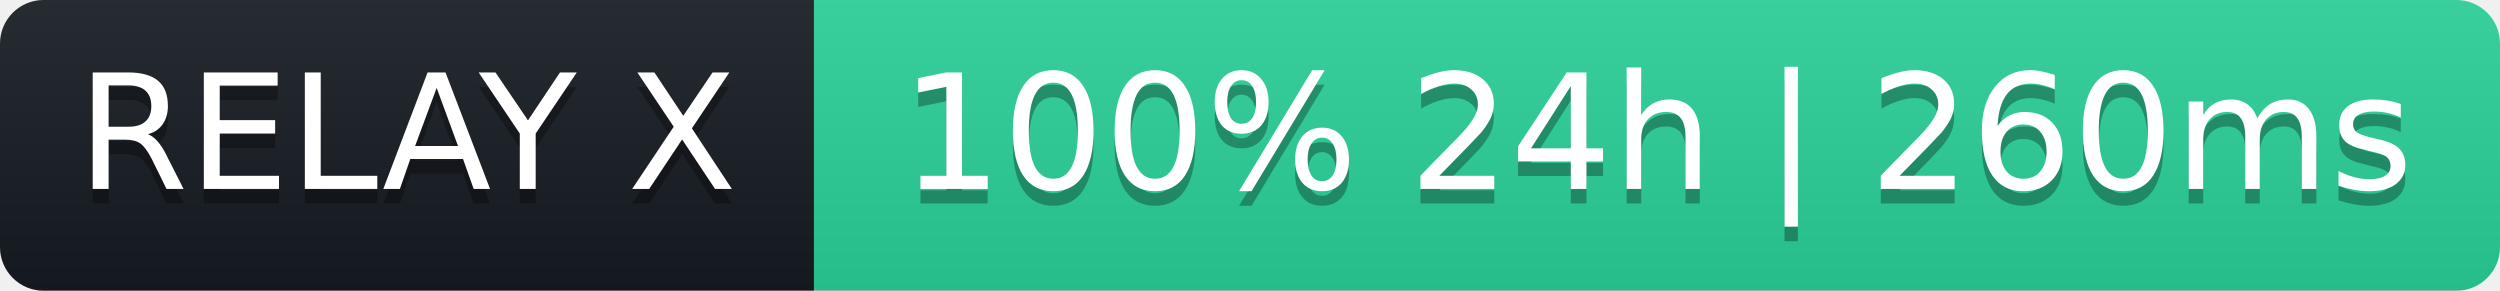
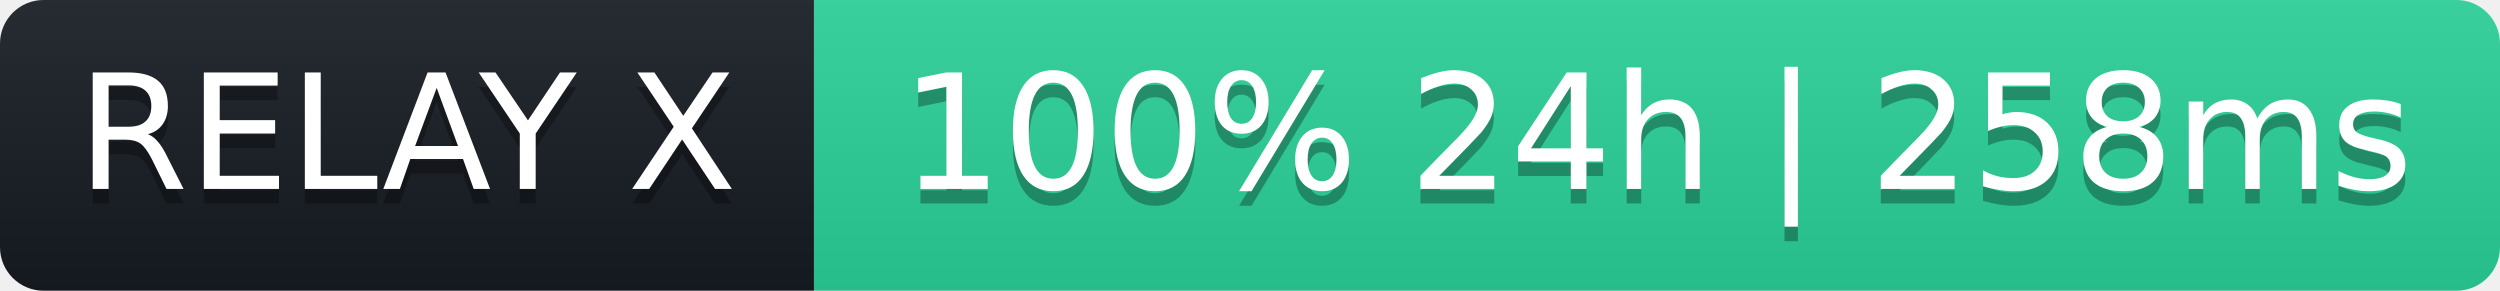
- <svg xmlns="http://www.w3.org/2000/svg" width="172" height="20" role="img" aria-label="RELAY X: 100% 24h | 260ms">
+ <svg xmlns="http://www.w3.org/2000/svg" width="172" height="20" role="img" aria-label="RELAY X: 100% 24h | 258ms">
  <linearGradient id="s" x2="0" y2="100%">
    <stop offset="0" stop-color="#bbb" stop-opacity=".1" />
    <stop offset="1" stop-opacity=".1" />
  </linearGradient>
  <clipPath id="r">
    <rect width="172" height="20" rx="3" fill="#fff" />
  </clipPath>
  <g clip-path="url(#r)">
    <rect width="56" height="20" fill="#161b22" />
    <rect x="56" width="116" height="20" fill="#2ad39b" />
    <rect width="172" height="20" fill="url(#s)" />
  </g>
  <g fill="#fff" text-anchor="middle" font-family="Verdana,Geneva,DejaVu Sans,sans-serif" font-size="11">
    <text x="28" y="14" fill="#000" fill-opacity=".3">RELAY X</text>
    <text x="28" y="13">RELAY X</text>
-     <text x="114" y="14" fill="#000" fill-opacity=".3">100% 24h | 260ms</text>
-     <text x="114" y="13">100% 24h | 260ms</text>
+     <text x="114" y="14" fill="#000" fill-opacity=".3">100% 24h | 258ms</text>
+     <text x="114" y="13">100% 24h | 258ms</text>
  </g>
</svg>
